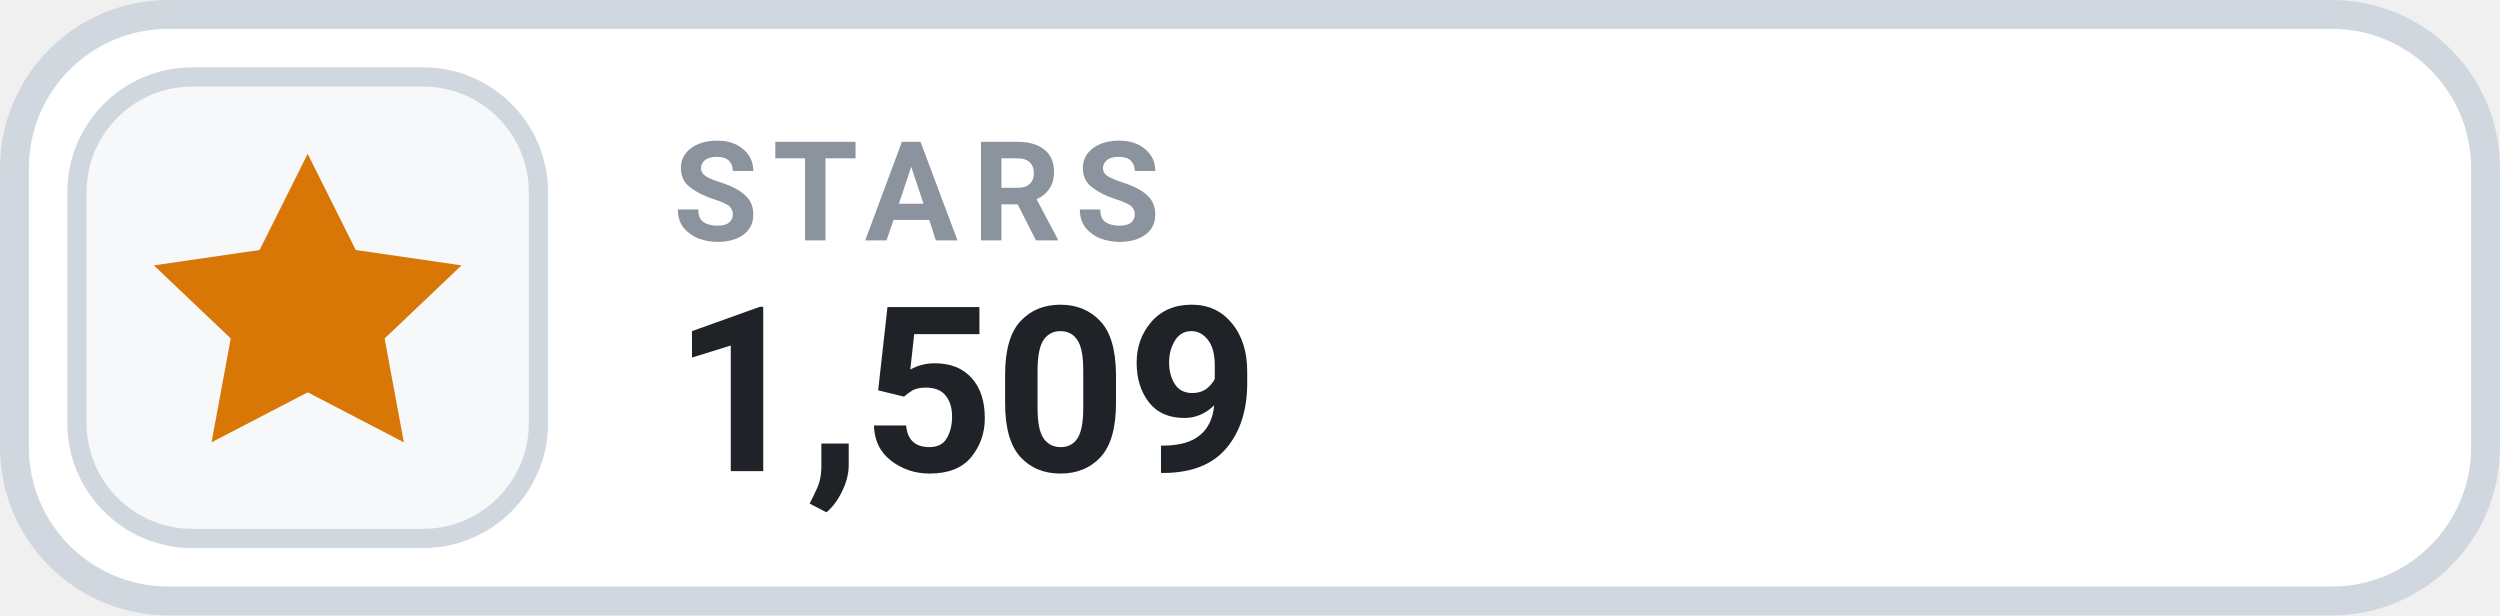
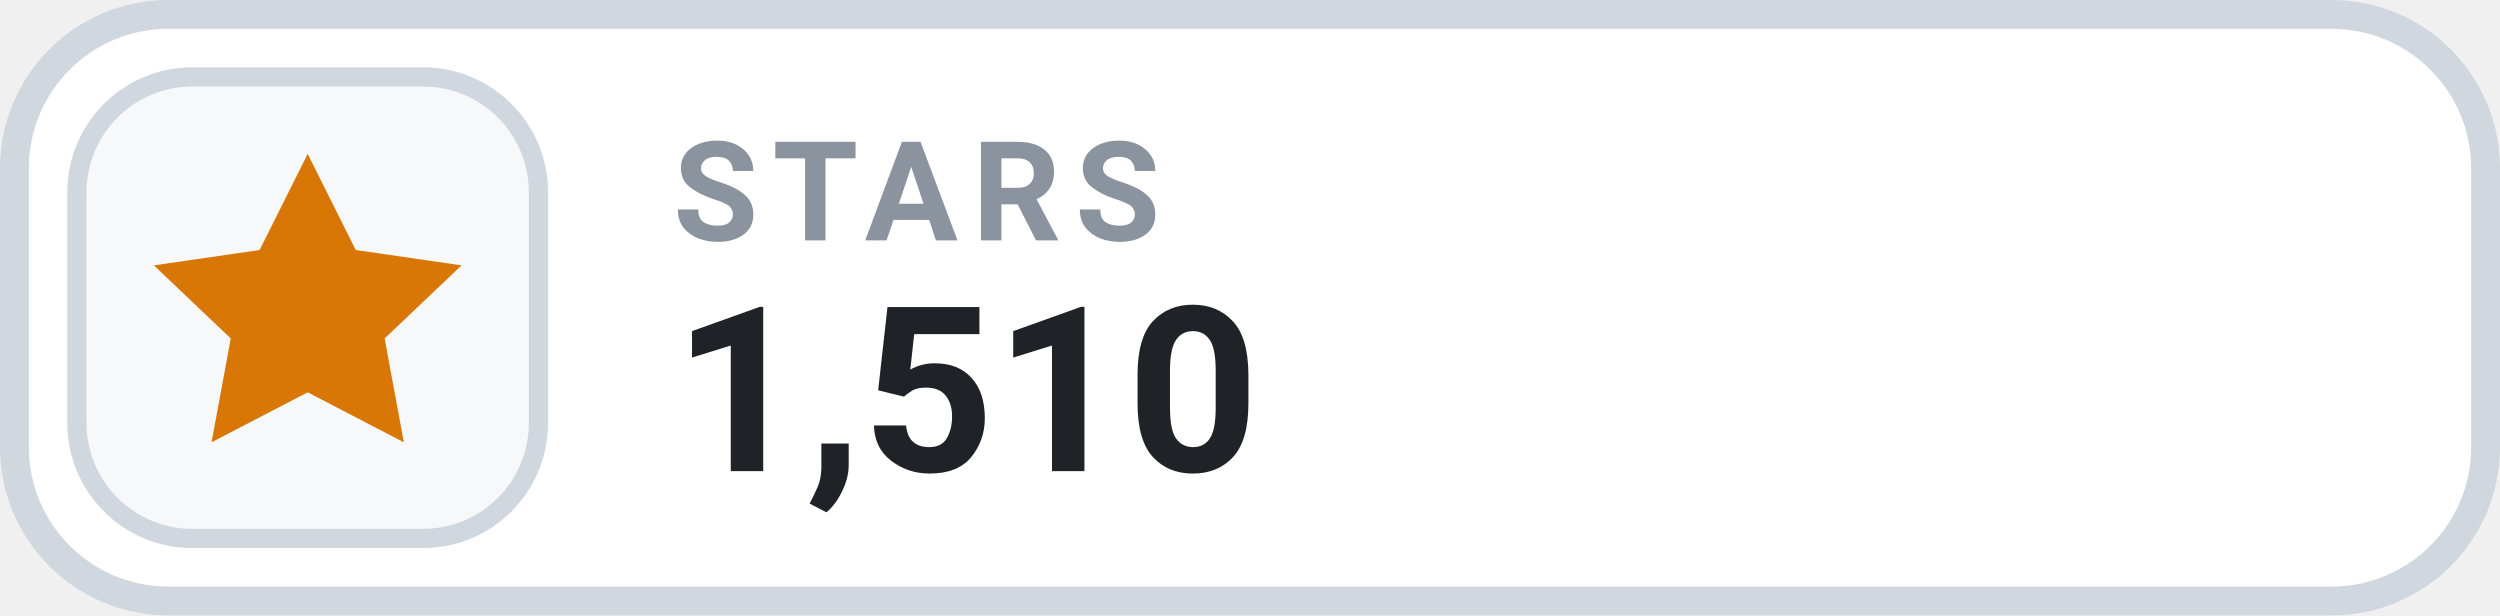
- <svg xmlns="http://www.w3.org/2000/svg" width="130" height="32" viewBox="0 0 130 32" role="img" aria-label="STARS 1,509">
+ <svg xmlns="http://www.w3.org/2000/svg" width="130" height="32" viewBox="0 0 130 32" role="img" aria-label="STARS 1,510">
  <rect x=".75" y=".75" width="128.5" height="30.5" rx="8" fill="#FFFFFF" stroke="#D0D7DE" stroke-width="1.5" />
  <rect x="4" y="4" width="24" height="24" rx="6" fill="#F6F8FA" stroke="#D0D7DE" stroke-width="1" />
  <g transform="translate(16 16)" style="color:#D97706;">
    <path d="M0 -8 l2.5 5 5.5 .8 -4 3.8 1 5.4 -5 -2.6 -5 2.6 1 -5.4 -4 -3.8 5.5 -.8 Z" fill="currentColor" />
  </g>
  <text x="35" y="12.5" fill="#8B949E" font-family="-apple-system,BlinkMacSystemFont,'Segoe UI',Roboto,Helvetica,Arial,sans-serif" font-size="7.2" font-weight="700" letter-spacing=".75">STARS</text>
-   <text x="35" y="24.5" fill="#1F2328" font-family="-apple-system,BlinkMacSystemFont,'Segoe UI',Roboto,Helvetica,Arial,sans-serif" font-size="12" font-weight="700">1,509</text>
+   <text x="35" y="24.5" fill="#1F2328" font-family="-apple-system,BlinkMacSystemFont,'Segoe UI',Roboto,Helvetica,Arial,sans-serif" font-size="12" font-weight="700">1,510</text>
</svg>
